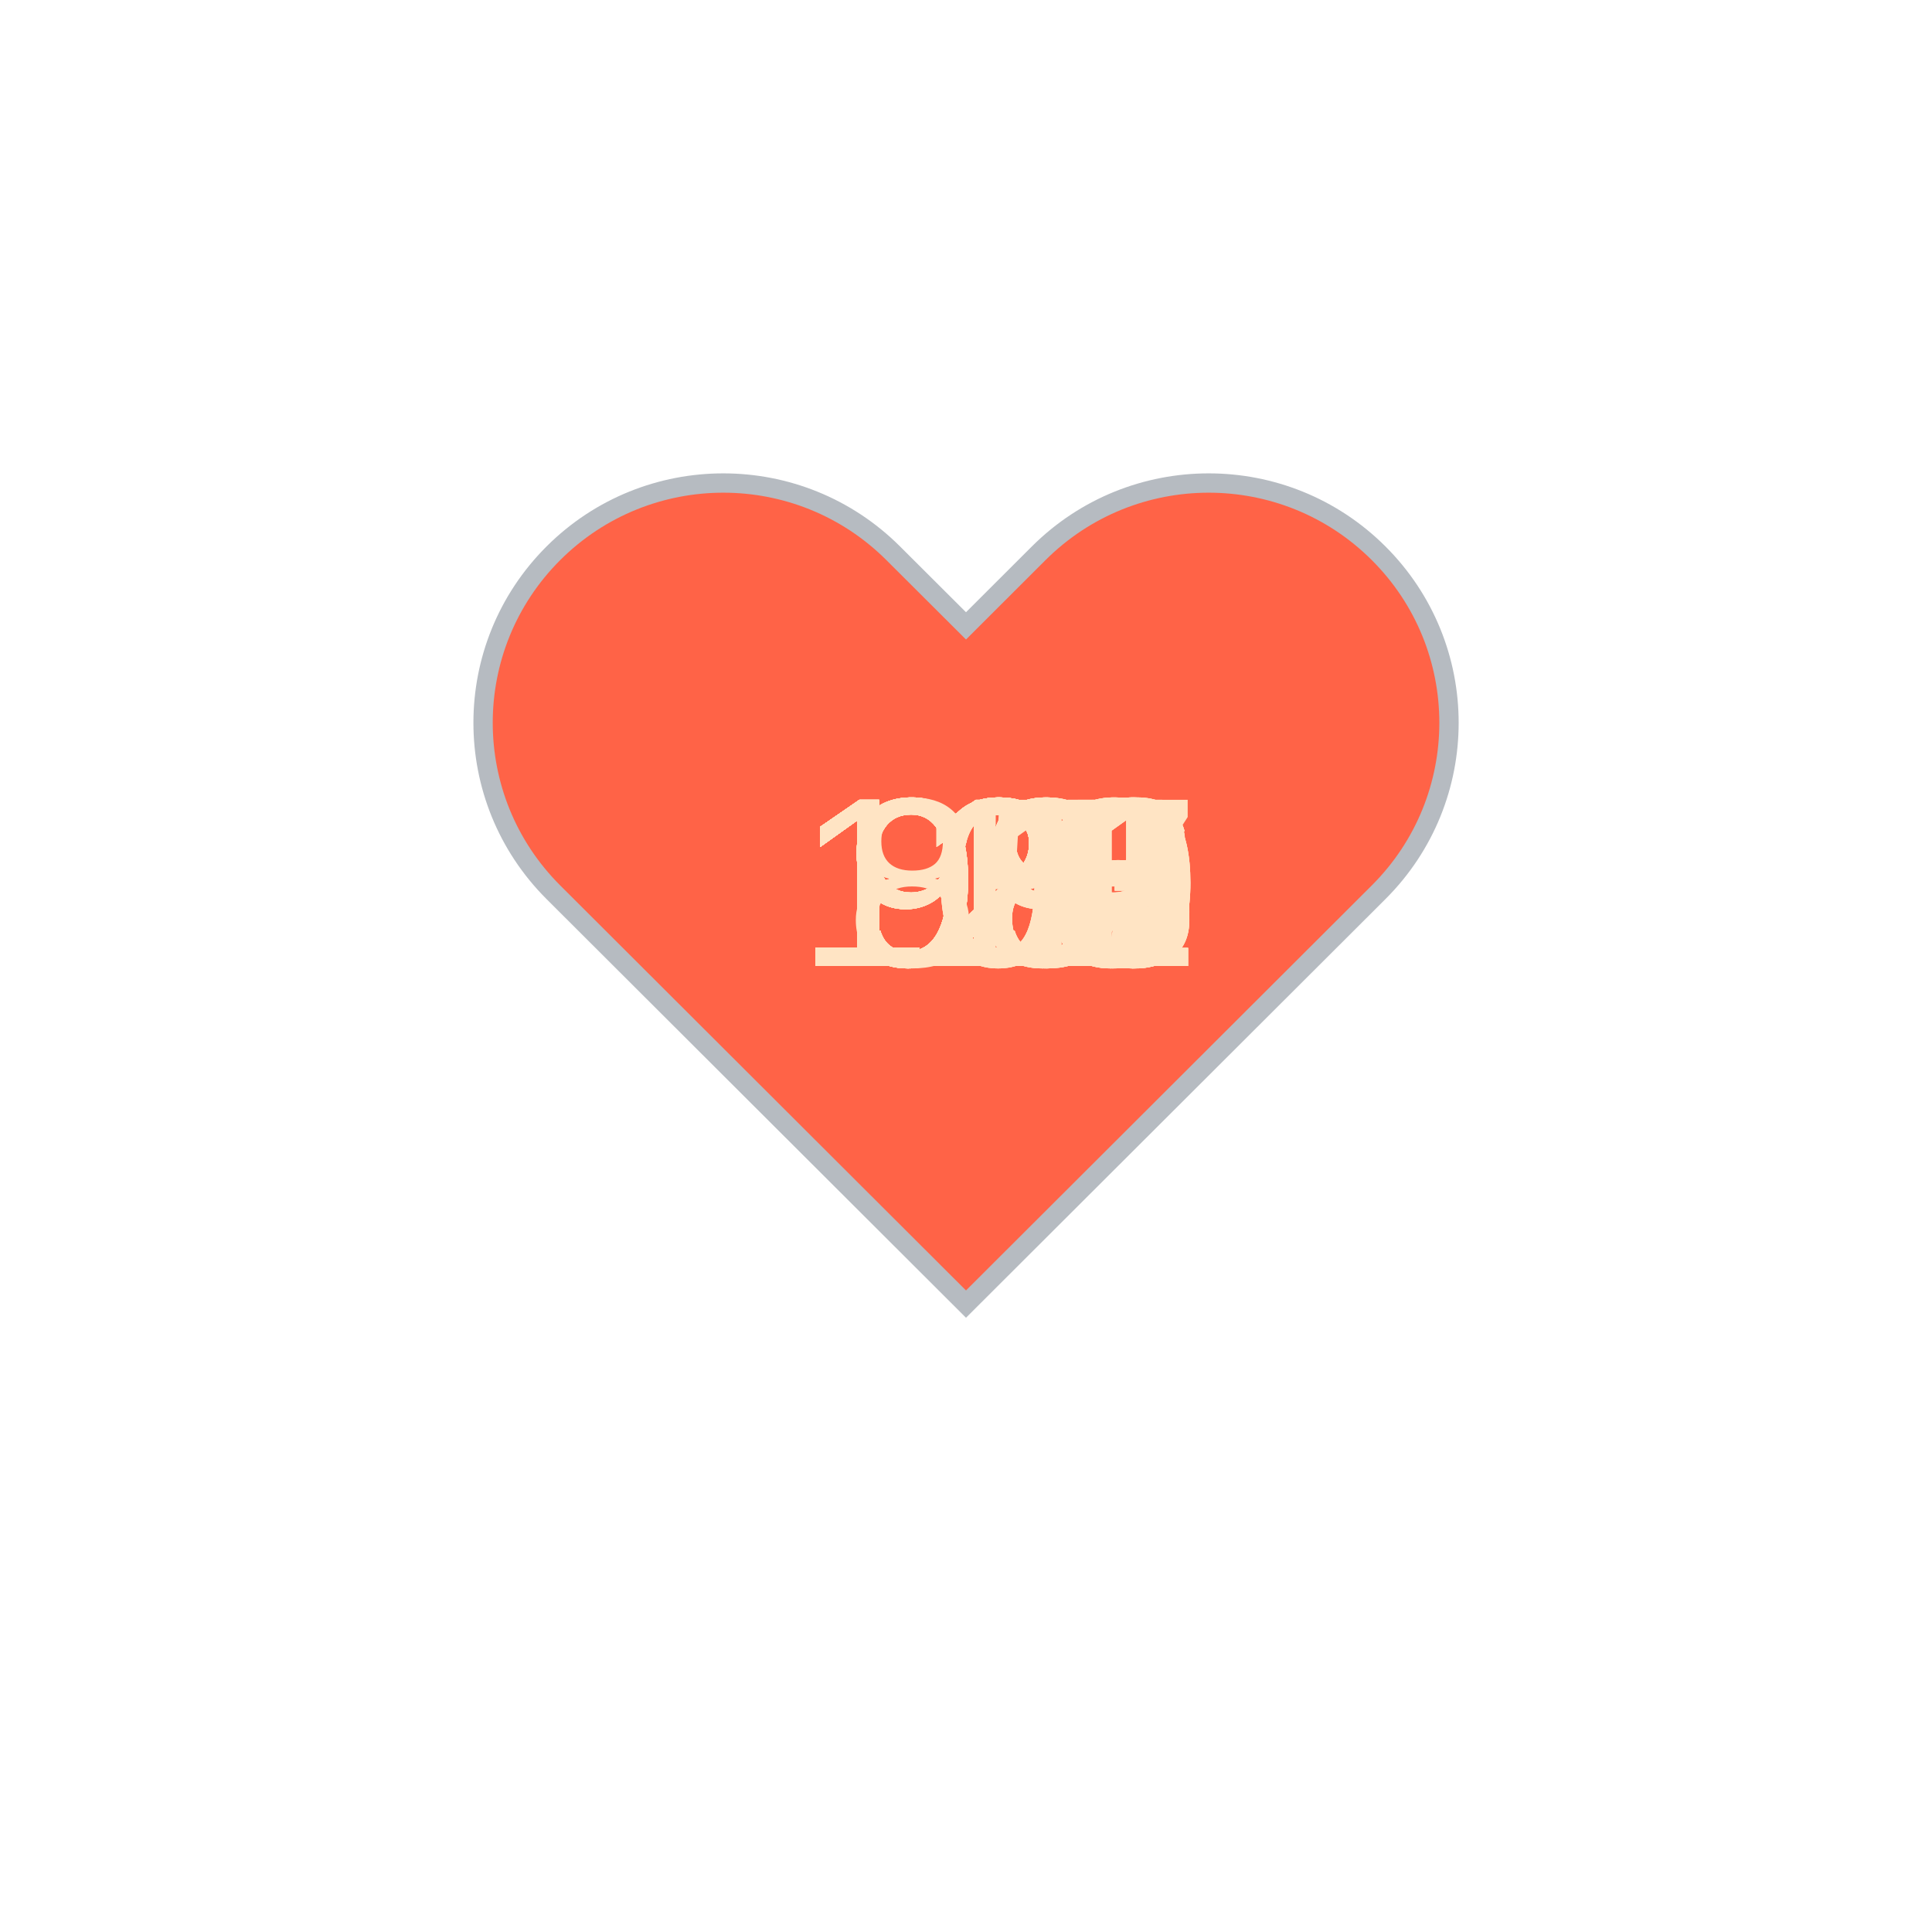
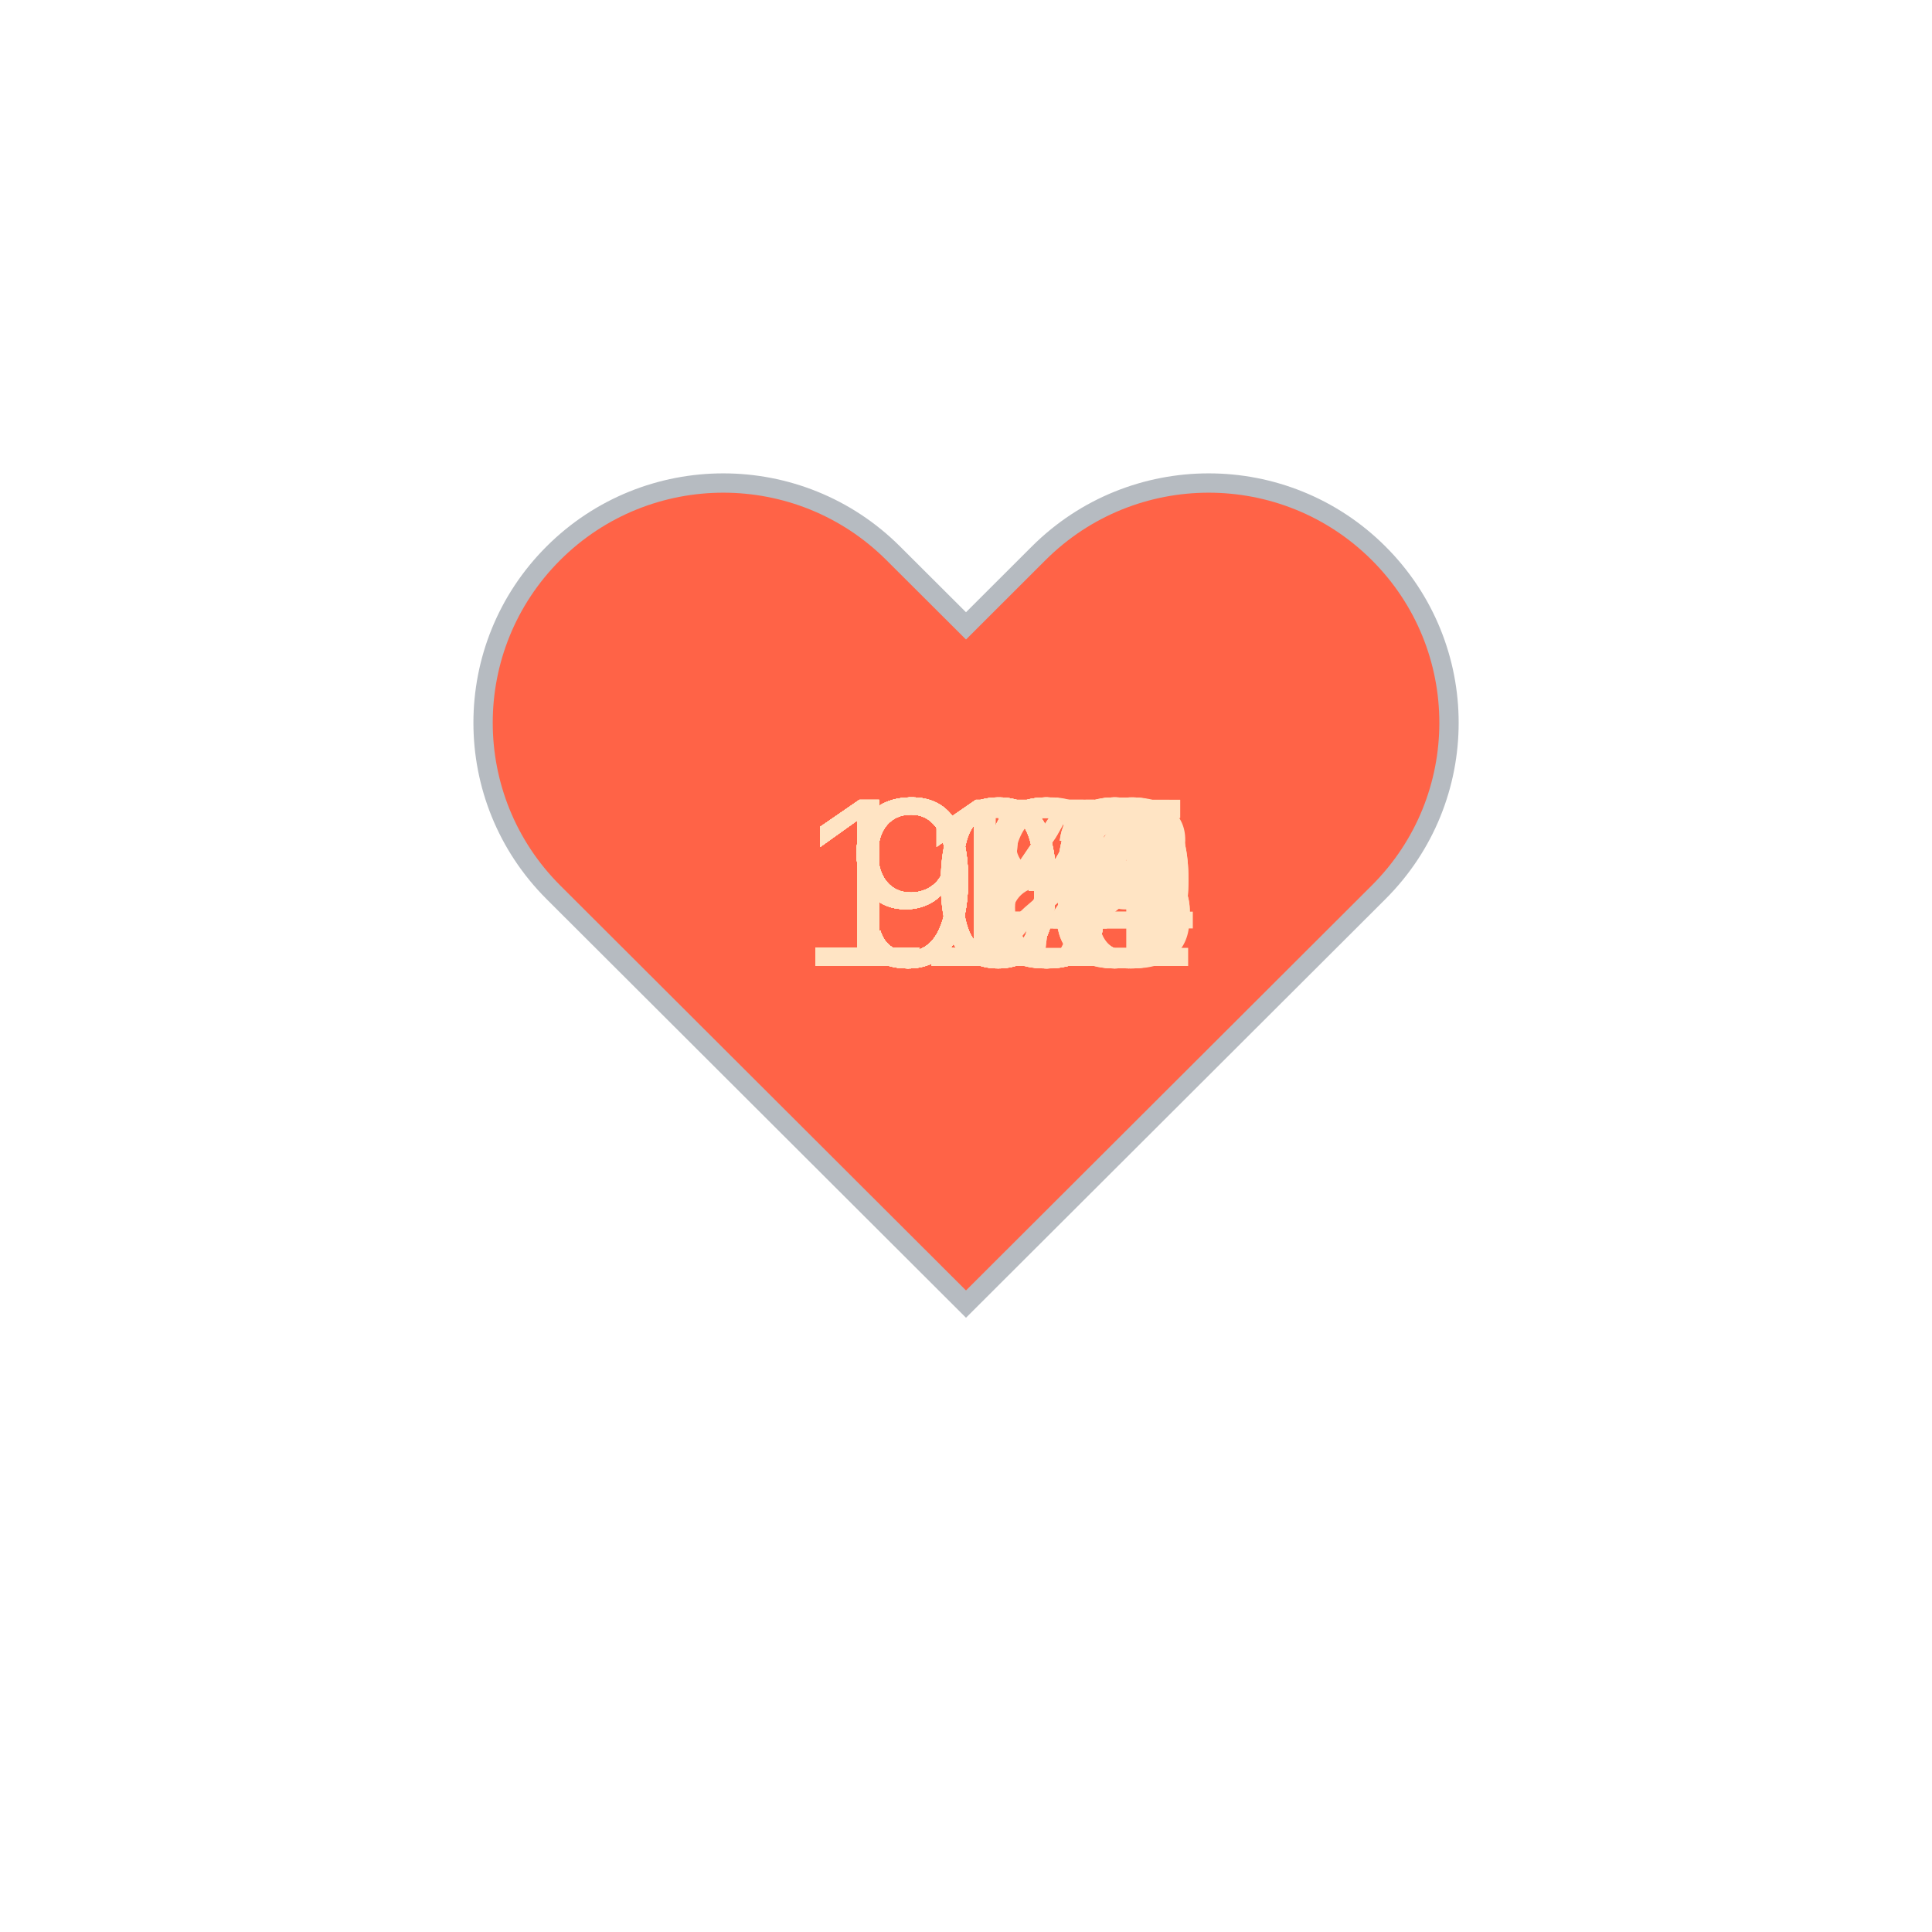
<svg xmlns="http://www.w3.org/2000/svg" baseProfile="full" height="150" version="1.1" viewBox="0,0,200,200" width="150">
  <defs />
  <g transform="translate(100 100)">
    <path d="M92.71,7.27L92.71,7.27c-9.71-9.69-25.46-9.69-35.18,0L50,14.79l-7.54-7.52C32.75-2.42,17-2.42,7.29,7.27v0 c-9.71,9.69-9.71,25.41,0,35.1L50,85l42.71-42.63C102.43,32.68,102.43,16.96,92.71,7.27z" fill="tomato" stroke="#B6BBC1" stroke-width="2" transform="translate(-50 -50)" />
    <animateTransform additive="sum" attributeName="transform" dur="1.2s" repeatCount="indefinite" type="scale" values="1; 1.5; 1.25; 1.5; 1.5; 1;" />
-     <text fill="bisque" style="font-size:25px; font-family:Arial" transform="translate(-12.5 0)">89<animate attributeName="visibility" dur="36.0s" keyTimes="0;0.03;0.07;0.1;0.13;0.17;0.2;0.23;0.27;0.3;0.33;0.37;0.4;0.43;0.47;0.5;0.53;0.57;0.6;0.63;0.67;0.7;0.73;0.77;0.8;0.83;0.87;0.9;0.93;0.97;1.0" repeatCount="indefinite" values="visible;hidden;hidden;hidden;hidden;hidden;hidden;hidden;hidden;hidden;hidden;hidden;hidden;hidden;hidden;hidden;hidden;hidden;hidden;hidden;hidden;hidden;hidden;hidden;hidden;hidden;hidden;hidden;hidden;hidden;hidden" />
+     <text fill="bisque" style="font-size:25px; font-family:Arial" transform="translate(-17.5 0)">101<animate attributeName="visibility" dur="36.0s" keyTimes="0;0.03;0.07;0.1;0.13;0.17;0.2;0.23;0.27;0.3;0.33;0.37;0.4;0.43;0.47;0.5;0.53;0.57;0.6;0.63;0.67;0.7;0.73;0.77;0.8;0.83;0.87;0.9;0.93;0.97;1.0" repeatCount="indefinite" values="visible;hidden;hidden;hidden;hidden;hidden;hidden;hidden;hidden;hidden;hidden;hidden;hidden;hidden;hidden;hidden;hidden;hidden;hidden;hidden;hidden;hidden;hidden;hidden;hidden;hidden;hidden;hidden;hidden;hidden;hidden" />
    </text>
-     <text fill="bisque" style="font-size:25px; font-family:Arial" transform="translate(-12.5 0)">91<animate attributeName="visibility" dur="36.0s" keyTimes="0;0.03;0.07;0.1;0.13;0.17;0.2;0.23;0.27;0.3;0.33;0.37;0.4;0.43;0.47;0.5;0.53;0.57;0.6;0.63;0.67;0.7;0.73;0.77;0.8;0.83;0.87;0.9;0.93;0.97;1.0" repeatCount="indefinite" values="hidden;visible;hidden;hidden;hidden;hidden;hidden;hidden;hidden;hidden;hidden;hidden;hidden;hidden;hidden;hidden;hidden;hidden;hidden;hidden;hidden;hidden;hidden;hidden;hidden;hidden;hidden;hidden;hidden;hidden;hidden" />
+     <text fill="bisque" style="font-size:25px; font-family:Arial" transform="translate(-12.5 0)">95<animate attributeName="visibility" dur="36.0s" keyTimes="0;0.03;0.07;0.1;0.13;0.17;0.2;0.23;0.27;0.3;0.33;0.37;0.4;0.43;0.47;0.5;0.53;0.57;0.6;0.63;0.67;0.7;0.73;0.77;0.8;0.83;0.87;0.9;0.93;0.97;1.0" repeatCount="indefinite" values="hidden;visible;hidden;hidden;hidden;hidden;hidden;hidden;hidden;hidden;hidden;hidden;hidden;hidden;hidden;hidden;hidden;hidden;hidden;hidden;hidden;hidden;hidden;hidden;hidden;hidden;hidden;hidden;hidden;hidden;hidden" />
    </text>
-     <text fill="bisque" style="font-size:25px; font-family:Arial" transform="translate(-12.5 0)">95<animate attributeName="visibility" dur="36.0s" keyTimes="0;0.03;0.07;0.1;0.13;0.17;0.2;0.23;0.27;0.3;0.33;0.37;0.4;0.43;0.47;0.5;0.53;0.57;0.6;0.63;0.67;0.7;0.73;0.77;0.8;0.83;0.87;0.9;0.93;0.97;1.0" repeatCount="indefinite" values="hidden;hidden;visible;hidden;hidden;hidden;hidden;hidden;hidden;hidden;hidden;hidden;hidden;hidden;hidden;hidden;hidden;hidden;hidden;hidden;hidden;hidden;hidden;hidden;hidden;hidden;hidden;hidden;hidden;hidden;hidden" />
+     <text fill="bisque" style="font-size:25px; font-family:Arial" transform="translate(-12.5 0)">93<animate attributeName="visibility" dur="36.0s" keyTimes="0;0.03;0.07;0.1;0.13;0.17;0.2;0.23;0.27;0.3;0.33;0.37;0.4;0.43;0.47;0.5;0.53;0.57;0.6;0.63;0.67;0.7;0.73;0.77;0.8;0.83;0.87;0.9;0.93;0.97;1.0" repeatCount="indefinite" values="hidden;hidden;visible;hidden;hidden;hidden;hidden;hidden;hidden;hidden;hidden;hidden;hidden;hidden;hidden;hidden;hidden;hidden;hidden;hidden;hidden;hidden;hidden;hidden;hidden;hidden;hidden;hidden;hidden;hidden;hidden" />
    </text>
-     <text fill="bisque" style="font-size:25px; font-family:Arial" transform="translate(-12.5 0)">99<animate attributeName="visibility" dur="36.0s" keyTimes="0;0.03;0.07;0.1;0.13;0.17;0.2;0.23;0.27;0.3;0.33;0.37;0.4;0.43;0.47;0.5;0.53;0.57;0.6;0.63;0.67;0.7;0.73;0.77;0.8;0.83;0.87;0.9;0.93;0.97;1.0" repeatCount="indefinite" values="hidden;hidden;hidden;visible;hidden;hidden;hidden;hidden;hidden;hidden;hidden;hidden;hidden;hidden;hidden;hidden;hidden;hidden;hidden;hidden;hidden;hidden;hidden;hidden;hidden;hidden;hidden;hidden;hidden;hidden;hidden" />
+     <text fill="bisque" style="font-size:25px; font-family:Arial" transform="translate(-12.5 0)">93<animate attributeName="visibility" dur="36.0s" keyTimes="0;0.03;0.07;0.1;0.13;0.17;0.2;0.23;0.27;0.3;0.33;0.37;0.4;0.43;0.47;0.5;0.53;0.57;0.6;0.63;0.67;0.7;0.73;0.77;0.8;0.83;0.87;0.9;0.93;0.97;1.0" repeatCount="indefinite" values="hidden;hidden;hidden;visible;hidden;hidden;hidden;hidden;hidden;hidden;hidden;hidden;hidden;hidden;hidden;hidden;hidden;hidden;hidden;hidden;hidden;hidden;hidden;hidden;hidden;hidden;hidden;hidden;hidden;hidden;hidden" />
    </text>
-     <text fill="bisque" style="font-size:25px; font-family:Arial" transform="translate(-17.5 0)">101<animate attributeName="visibility" dur="36.0s" keyTimes="0;0.03;0.07;0.1;0.13;0.17;0.2;0.23;0.27;0.3;0.33;0.37;0.4;0.43;0.47;0.5;0.53;0.57;0.6;0.63;0.67;0.7;0.73;0.77;0.8;0.83;0.87;0.9;0.93;0.97;1.0" repeatCount="indefinite" values="hidden;hidden;hidden;hidden;visible;hidden;hidden;hidden;hidden;hidden;hidden;hidden;hidden;hidden;hidden;hidden;hidden;hidden;hidden;hidden;hidden;hidden;hidden;hidden;hidden;hidden;hidden;hidden;hidden;hidden;hidden" />
+     <text fill="bisque" style="font-size:25px; font-family:Arial" transform="translate(-12.5 0)">93<animate attributeName="visibility" dur="36.0s" keyTimes="0;0.03;0.07;0.1;0.13;0.17;0.2;0.23;0.27;0.3;0.33;0.37;0.4;0.43;0.47;0.5;0.53;0.57;0.6;0.63;0.67;0.7;0.73;0.77;0.8;0.83;0.87;0.9;0.93;0.97;1.0" repeatCount="indefinite" values="hidden;hidden;hidden;hidden;visible;hidden;hidden;hidden;hidden;hidden;hidden;hidden;hidden;hidden;hidden;hidden;hidden;hidden;hidden;hidden;hidden;hidden;hidden;hidden;hidden;hidden;hidden;hidden;hidden;hidden;hidden" />
    </text>
-     <text fill="bisque" style="font-size:25px; font-family:Arial" transform="translate(-12.5 0)">98<animate attributeName="visibility" dur="36.0s" keyTimes="0;0.03;0.07;0.1;0.13;0.17;0.2;0.23;0.27;0.3;0.33;0.37;0.4;0.43;0.47;0.5;0.53;0.57;0.6;0.63;0.67;0.7;0.73;0.77;0.8;0.83;0.87;0.9;0.93;0.97;1.0" repeatCount="indefinite" values="hidden;hidden;hidden;hidden;hidden;visible;hidden;hidden;hidden;hidden;hidden;hidden;hidden;hidden;hidden;hidden;hidden;hidden;hidden;hidden;hidden;hidden;hidden;hidden;hidden;hidden;hidden;hidden;hidden;hidden;hidden" />
+     <text fill="bisque" style="font-size:25px; font-family:Arial" transform="translate(-12.5 0)">93<animate attributeName="visibility" dur="36.0s" keyTimes="0;0.03;0.07;0.1;0.13;0.17;0.2;0.23;0.27;0.3;0.33;0.37;0.4;0.43;0.47;0.5;0.53;0.57;0.6;0.63;0.67;0.7;0.73;0.77;0.8;0.83;0.87;0.9;0.93;0.97;1.0" repeatCount="indefinite" values="hidden;hidden;hidden;hidden;hidden;visible;hidden;hidden;hidden;hidden;hidden;hidden;hidden;hidden;hidden;hidden;hidden;hidden;hidden;hidden;hidden;hidden;hidden;hidden;hidden;hidden;hidden;hidden;hidden;hidden;hidden" />
    </text>
-     <text fill="bisque" style="font-size:25px; font-family:Arial" transform="translate(-12.5 0)">99<animate attributeName="visibility" dur="36.0s" keyTimes="0;0.03;0.07;0.1;0.13;0.17;0.2;0.23;0.27;0.3;0.33;0.37;0.4;0.43;0.47;0.5;0.53;0.57;0.6;0.63;0.67;0.7;0.73;0.77;0.8;0.83;0.87;0.9;0.93;0.97;1.0" repeatCount="indefinite" values="hidden;hidden;hidden;hidden;hidden;hidden;visible;hidden;hidden;hidden;hidden;hidden;hidden;hidden;hidden;hidden;hidden;hidden;hidden;hidden;hidden;hidden;hidden;hidden;hidden;hidden;hidden;hidden;hidden;hidden;hidden" />
+     <text fill="bisque" style="font-size:25px; font-family:Arial" transform="translate(-12.5 0)">94<animate attributeName="visibility" dur="36.0s" keyTimes="0;0.03;0.07;0.1;0.13;0.17;0.2;0.23;0.27;0.3;0.33;0.37;0.4;0.43;0.47;0.5;0.53;0.57;0.6;0.63;0.67;0.7;0.73;0.77;0.8;0.83;0.87;0.9;0.93;0.97;1.0" repeatCount="indefinite" values="hidden;hidden;hidden;hidden;hidden;hidden;visible;hidden;hidden;hidden;hidden;hidden;hidden;hidden;hidden;hidden;hidden;hidden;hidden;hidden;hidden;hidden;hidden;hidden;hidden;hidden;hidden;hidden;hidden;hidden;hidden" />
    </text>
-     <text fill="bisque" style="font-size:25px; font-family:Arial" transform="translate(-17.5 0)">119<animate attributeName="visibility" dur="36.0s" keyTimes="0;0.03;0.07;0.1;0.13;0.17;0.2;0.23;0.27;0.3;0.33;0.37;0.4;0.43;0.47;0.5;0.53;0.57;0.6;0.63;0.67;0.7;0.73;0.77;0.8;0.83;0.87;0.9;0.93;0.97;1.0" repeatCount="indefinite" values="hidden;hidden;hidden;hidden;hidden;hidden;hidden;visible;hidden;hidden;hidden;hidden;hidden;hidden;hidden;hidden;hidden;hidden;hidden;hidden;hidden;hidden;hidden;hidden;hidden;hidden;hidden;hidden;hidden;hidden;hidden" />
+     <text fill="bisque" style="font-size:25px; font-family:Arial" transform="translate(-12.5 0)">96<animate attributeName="visibility" dur="36.0s" keyTimes="0;0.03;0.07;0.1;0.13;0.17;0.2;0.23;0.27;0.3;0.33;0.37;0.4;0.43;0.47;0.5;0.53;0.57;0.6;0.63;0.67;0.7;0.73;0.77;0.8;0.83;0.87;0.9;0.93;0.97;1.0" repeatCount="indefinite" values="hidden;hidden;hidden;hidden;hidden;hidden;hidden;visible;hidden;hidden;hidden;hidden;hidden;hidden;hidden;hidden;hidden;hidden;hidden;hidden;hidden;hidden;hidden;hidden;hidden;hidden;hidden;hidden;hidden;hidden;hidden" />
    </text>
-     <text fill="bisque" style="font-size:25px; font-family:Arial" transform="translate(-17.5 0)">122<animate attributeName="visibility" dur="36.0s" keyTimes="0;0.03;0.07;0.1;0.13;0.17;0.2;0.23;0.27;0.3;0.33;0.37;0.4;0.43;0.47;0.5;0.53;0.57;0.6;0.63;0.67;0.7;0.73;0.77;0.8;0.83;0.87;0.9;0.93;0.97;1.0" repeatCount="indefinite" values="hidden;hidden;hidden;hidden;hidden;hidden;hidden;hidden;visible;hidden;hidden;hidden;hidden;hidden;hidden;hidden;hidden;hidden;hidden;hidden;hidden;hidden;hidden;hidden;hidden;hidden;hidden;hidden;hidden;hidden;hidden" />
+     <text fill="bisque" style="font-size:25px; font-family:Arial" transform="translate(-12.5 0)">97<animate attributeName="visibility" dur="36.0s" keyTimes="0;0.03;0.07;0.1;0.13;0.17;0.2;0.23;0.27;0.3;0.33;0.37;0.4;0.43;0.47;0.5;0.53;0.57;0.6;0.63;0.67;0.7;0.73;0.77;0.8;0.83;0.87;0.9;0.93;0.97;1.0" repeatCount="indefinite" values="hidden;hidden;hidden;hidden;hidden;hidden;hidden;hidden;visible;hidden;hidden;hidden;hidden;hidden;hidden;hidden;hidden;hidden;hidden;hidden;hidden;hidden;hidden;hidden;hidden;hidden;hidden;hidden;hidden;hidden;hidden" />
    </text>
-     <text fill="bisque" style="font-size:25px; font-family:Arial" transform="translate(-17.5 0)">121<animate attributeName="visibility" dur="36.0s" keyTimes="0;0.03;0.07;0.1;0.13;0.17;0.2;0.23;0.27;0.3;0.33;0.37;0.4;0.43;0.47;0.5;0.53;0.57;0.6;0.63;0.67;0.7;0.73;0.77;0.8;0.83;0.87;0.9;0.93;0.97;1.0" repeatCount="indefinite" values="hidden;hidden;hidden;hidden;hidden;hidden;hidden;hidden;hidden;visible;hidden;hidden;hidden;hidden;hidden;hidden;hidden;hidden;hidden;hidden;hidden;hidden;hidden;hidden;hidden;hidden;hidden;hidden;hidden;hidden;hidden" />
+     <text fill="bisque" style="font-size:25px; font-family:Arial" transform="translate(-12.5 0)">92<animate attributeName="visibility" dur="36.0s" keyTimes="0;0.03;0.07;0.1;0.13;0.17;0.2;0.23;0.27;0.3;0.33;0.37;0.4;0.43;0.47;0.5;0.53;0.57;0.6;0.63;0.67;0.7;0.73;0.77;0.8;0.83;0.87;0.9;0.93;0.97;1.0" repeatCount="indefinite" values="hidden;hidden;hidden;hidden;hidden;hidden;hidden;hidden;hidden;visible;hidden;hidden;hidden;hidden;hidden;hidden;hidden;hidden;hidden;hidden;hidden;hidden;hidden;hidden;hidden;hidden;hidden;hidden;hidden;hidden;hidden" />
    </text>
-     <text fill="bisque" style="font-size:25px; font-family:Arial" transform="translate(-17.5 0)">120<animate attributeName="visibility" dur="36.0s" keyTimes="0;0.03;0.07;0.1;0.13;0.17;0.2;0.23;0.27;0.3;0.33;0.37;0.4;0.43;0.47;0.5;0.53;0.57;0.6;0.63;0.67;0.7;0.73;0.77;0.8;0.83;0.87;0.9;0.93;0.97;1.0" repeatCount="indefinite" values="hidden;hidden;hidden;hidden;hidden;hidden;hidden;hidden;hidden;hidden;visible;hidden;hidden;hidden;hidden;hidden;hidden;hidden;hidden;hidden;hidden;hidden;hidden;hidden;hidden;hidden;hidden;hidden;hidden;hidden;hidden" />
+     <text fill="bisque" style="font-size:25px; font-family:Arial" transform="translate(-12.5 0)">93<animate attributeName="visibility" dur="36.0s" keyTimes="0;0.03;0.07;0.1;0.13;0.17;0.2;0.23;0.27;0.3;0.33;0.37;0.4;0.43;0.47;0.5;0.53;0.57;0.6;0.63;0.67;0.7;0.73;0.77;0.8;0.83;0.87;0.9;0.93;0.97;1.0" repeatCount="indefinite" values="hidden;hidden;hidden;hidden;hidden;hidden;hidden;hidden;hidden;hidden;visible;hidden;hidden;hidden;hidden;hidden;hidden;hidden;hidden;hidden;hidden;hidden;hidden;hidden;hidden;hidden;hidden;hidden;hidden;hidden;hidden" />
    </text>
-     <text fill="bisque" style="font-size:25px; font-family:Arial" transform="translate(-17.5 0)">120<animate attributeName="visibility" dur="36.0s" keyTimes="0;0.03;0.07;0.1;0.13;0.17;0.2;0.23;0.27;0.3;0.33;0.37;0.4;0.43;0.47;0.5;0.53;0.57;0.6;0.63;0.67;0.7;0.73;0.77;0.8;0.83;0.87;0.9;0.93;0.97;1.0" repeatCount="indefinite" values="hidden;hidden;hidden;hidden;hidden;hidden;hidden;hidden;hidden;hidden;hidden;visible;hidden;hidden;hidden;hidden;hidden;hidden;hidden;hidden;hidden;hidden;hidden;hidden;hidden;hidden;hidden;hidden;hidden;hidden;hidden" />
+     <text fill="bisque" style="font-size:25px; font-family:Arial" transform="translate(-12.5 0)">94<animate attributeName="visibility" dur="36.0s" keyTimes="0;0.03;0.07;0.1;0.13;0.17;0.2;0.23;0.27;0.3;0.33;0.37;0.4;0.43;0.47;0.5;0.53;0.57;0.6;0.63;0.67;0.7;0.73;0.77;0.8;0.83;0.87;0.9;0.93;0.97;1.0" repeatCount="indefinite" values="hidden;hidden;hidden;hidden;hidden;hidden;hidden;hidden;hidden;hidden;hidden;visible;hidden;hidden;hidden;hidden;hidden;hidden;hidden;hidden;hidden;hidden;hidden;hidden;hidden;hidden;hidden;hidden;hidden;hidden;hidden" />
    </text>
-     <text fill="bisque" style="font-size:25px; font-family:Arial" transform="translate(-17.5 0)">119<animate attributeName="visibility" dur="36.0s" keyTimes="0;0.03;0.07;0.1;0.13;0.17;0.2;0.23;0.27;0.3;0.33;0.37;0.4;0.43;0.47;0.5;0.53;0.57;0.6;0.63;0.67;0.7;0.73;0.77;0.8;0.83;0.87;0.9;0.93;0.97;1.0" repeatCount="indefinite" values="hidden;hidden;hidden;hidden;hidden;hidden;hidden;hidden;hidden;hidden;hidden;hidden;visible;hidden;hidden;hidden;hidden;hidden;hidden;hidden;hidden;hidden;hidden;hidden;hidden;hidden;hidden;hidden;hidden;hidden;hidden" />
+     <text fill="bisque" style="font-size:25px; font-family:Arial" transform="translate(-12.5 0)">93<animate attributeName="visibility" dur="36.0s" keyTimes="0;0.03;0.07;0.1;0.13;0.17;0.2;0.23;0.27;0.3;0.33;0.37;0.4;0.43;0.47;0.5;0.53;0.57;0.6;0.63;0.67;0.7;0.73;0.77;0.8;0.83;0.87;0.9;0.93;0.97;1.0" repeatCount="indefinite" values="hidden;hidden;hidden;hidden;hidden;hidden;hidden;hidden;hidden;hidden;hidden;hidden;visible;hidden;hidden;hidden;hidden;hidden;hidden;hidden;hidden;hidden;hidden;hidden;hidden;hidden;hidden;hidden;hidden;hidden;hidden" />
    </text>
-     <text fill="bisque" style="font-size:25px; font-family:Arial" transform="translate(-17.5 0)">120<animate attributeName="visibility" dur="36.0s" keyTimes="0;0.03;0.07;0.1;0.13;0.17;0.2;0.23;0.27;0.3;0.33;0.37;0.4;0.43;0.47;0.5;0.53;0.57;0.6;0.63;0.67;0.7;0.73;0.77;0.8;0.83;0.87;0.9;0.93;0.97;1.0" repeatCount="indefinite" values="hidden;hidden;hidden;hidden;hidden;hidden;hidden;hidden;hidden;hidden;hidden;hidden;hidden;visible;hidden;hidden;hidden;hidden;hidden;hidden;hidden;hidden;hidden;hidden;hidden;hidden;hidden;hidden;hidden;hidden;hidden" />
+     <text fill="bisque" style="font-size:25px; font-family:Arial" transform="translate(-12.5 0)">97<animate attributeName="visibility" dur="36.0s" keyTimes="0;0.03;0.07;0.1;0.13;0.17;0.2;0.23;0.27;0.3;0.33;0.37;0.4;0.43;0.47;0.5;0.53;0.57;0.6;0.63;0.67;0.7;0.73;0.77;0.8;0.83;0.87;0.9;0.93;0.97;1.0" repeatCount="indefinite" values="hidden;hidden;hidden;hidden;hidden;hidden;hidden;hidden;hidden;hidden;hidden;hidden;hidden;visible;hidden;hidden;hidden;hidden;hidden;hidden;hidden;hidden;hidden;hidden;hidden;hidden;hidden;hidden;hidden;hidden;hidden" />
    </text>
-     <text fill="bisque" style="font-size:25px; font-family:Arial" transform="translate(-17.5 0)">123<animate attributeName="visibility" dur="36.0s" keyTimes="0;0.03;0.07;0.1;0.13;0.17;0.2;0.23;0.27;0.3;0.33;0.37;0.4;0.43;0.47;0.5;0.53;0.57;0.6;0.63;0.67;0.7;0.73;0.77;0.8;0.83;0.87;0.9;0.93;0.97;1.0" repeatCount="indefinite" values="hidden;hidden;hidden;hidden;hidden;hidden;hidden;hidden;hidden;hidden;hidden;hidden;hidden;hidden;visible;hidden;hidden;hidden;hidden;hidden;hidden;hidden;hidden;hidden;hidden;hidden;hidden;hidden;hidden;hidden;hidden" />
+     <text fill="bisque" style="font-size:25px; font-family:Arial" transform="translate(-12.5 0)">95<animate attributeName="visibility" dur="36.0s" keyTimes="0;0.03;0.07;0.1;0.13;0.17;0.2;0.23;0.27;0.3;0.33;0.37;0.4;0.43;0.47;0.5;0.53;0.57;0.6;0.63;0.67;0.7;0.73;0.77;0.8;0.83;0.87;0.9;0.93;0.97;1.0" repeatCount="indefinite" values="hidden;hidden;hidden;hidden;hidden;hidden;hidden;hidden;hidden;hidden;hidden;hidden;hidden;hidden;visible;hidden;hidden;hidden;hidden;hidden;hidden;hidden;hidden;hidden;hidden;hidden;hidden;hidden;hidden;hidden;hidden" />
    </text>
-     <text fill="bisque" style="font-size:25px; font-family:Arial" transform="translate(-17.5 0)">118<animate attributeName="visibility" dur="36.0s" keyTimes="0;0.03;0.07;0.1;0.13;0.17;0.2;0.23;0.27;0.3;0.33;0.37;0.4;0.43;0.47;0.5;0.53;0.57;0.6;0.63;0.67;0.7;0.73;0.77;0.8;0.83;0.87;0.9;0.93;0.97;1.0" repeatCount="indefinite" values="hidden;hidden;hidden;hidden;hidden;hidden;hidden;hidden;hidden;hidden;hidden;hidden;hidden;hidden;hidden;visible;hidden;hidden;hidden;hidden;hidden;hidden;hidden;hidden;hidden;hidden;hidden;hidden;hidden;hidden;hidden" />
+     <text fill="bisque" style="font-size:25px; font-family:Arial" transform="translate(-12.5 0)">95<animate attributeName="visibility" dur="36.0s" keyTimes="0;0.03;0.07;0.1;0.13;0.17;0.2;0.23;0.27;0.3;0.33;0.37;0.4;0.43;0.47;0.5;0.53;0.57;0.6;0.63;0.67;0.7;0.73;0.77;0.8;0.83;0.87;0.9;0.93;0.97;1.0" repeatCount="indefinite" values="hidden;hidden;hidden;hidden;hidden;hidden;hidden;hidden;hidden;hidden;hidden;hidden;hidden;hidden;hidden;visible;hidden;hidden;hidden;hidden;hidden;hidden;hidden;hidden;hidden;hidden;hidden;hidden;hidden;hidden;hidden" />
    </text>
-     <text fill="bisque" style="font-size:25px; font-family:Arial" transform="translate(-17.5 0)">115<animate attributeName="visibility" dur="36.0s" keyTimes="0;0.03;0.07;0.1;0.13;0.17;0.2;0.23;0.27;0.3;0.33;0.37;0.4;0.43;0.47;0.5;0.53;0.57;0.6;0.63;0.67;0.7;0.73;0.77;0.8;0.83;0.87;0.9;0.93;0.97;1.0" repeatCount="indefinite" values="hidden;hidden;hidden;hidden;hidden;hidden;hidden;hidden;hidden;hidden;hidden;hidden;hidden;hidden;hidden;hidden;visible;hidden;hidden;hidden;hidden;hidden;hidden;hidden;hidden;hidden;hidden;hidden;hidden;hidden;hidden" />
+     <text fill="bisque" style="font-size:25px; font-family:Arial" transform="translate(-12.5 0)">98<animate attributeName="visibility" dur="36.0s" keyTimes="0;0.03;0.07;0.1;0.13;0.17;0.2;0.23;0.27;0.3;0.33;0.37;0.4;0.43;0.47;0.5;0.53;0.57;0.6;0.63;0.67;0.7;0.73;0.77;0.8;0.83;0.87;0.9;0.93;0.97;1.0" repeatCount="indefinite" values="hidden;hidden;hidden;hidden;hidden;hidden;hidden;hidden;hidden;hidden;hidden;hidden;hidden;hidden;hidden;hidden;visible;hidden;hidden;hidden;hidden;hidden;hidden;hidden;hidden;hidden;hidden;hidden;hidden;hidden;hidden" />
    </text>
-     <text fill="bisque" style="font-size:25px; font-family:Arial" transform="translate(-17.5 0)">115<animate attributeName="visibility" dur="36.0s" keyTimes="0;0.03;0.07;0.1;0.13;0.17;0.2;0.23;0.27;0.3;0.33;0.37;0.4;0.43;0.47;0.5;0.53;0.57;0.6;0.63;0.67;0.7;0.73;0.77;0.8;0.83;0.87;0.9;0.93;0.97;1.0" repeatCount="indefinite" values="hidden;hidden;hidden;hidden;hidden;hidden;hidden;hidden;hidden;hidden;hidden;hidden;hidden;hidden;hidden;hidden;hidden;visible;hidden;hidden;hidden;hidden;hidden;hidden;hidden;hidden;hidden;hidden;hidden;hidden;hidden" />
+     <text fill="bisque" style="font-size:25px; font-family:Arial" transform="translate(-17.5 0)">110<animate attributeName="visibility" dur="36.0s" keyTimes="0;0.03;0.07;0.1;0.13;0.17;0.2;0.23;0.27;0.3;0.33;0.37;0.4;0.43;0.47;0.5;0.53;0.57;0.6;0.63;0.67;0.7;0.73;0.77;0.8;0.83;0.87;0.9;0.93;0.97;1.0" repeatCount="indefinite" values="hidden;hidden;hidden;hidden;hidden;hidden;hidden;hidden;hidden;hidden;hidden;hidden;hidden;hidden;hidden;hidden;hidden;visible;hidden;hidden;hidden;hidden;hidden;hidden;hidden;hidden;hidden;hidden;hidden;hidden;hidden" />
    </text>
-     <text fill="bisque" style="font-size:25px; font-family:Arial" transform="translate(-12.5 0)">98<animate attributeName="visibility" dur="36.0s" keyTimes="0;0.03;0.07;0.1;0.13;0.17;0.2;0.23;0.27;0.3;0.33;0.37;0.4;0.43;0.47;0.5;0.53;0.57;0.6;0.63;0.67;0.7;0.73;0.77;0.8;0.83;0.87;0.9;0.93;0.97;1.0" repeatCount="indefinite" values="hidden;hidden;hidden;hidden;hidden;hidden;hidden;hidden;hidden;hidden;hidden;hidden;hidden;hidden;hidden;hidden;hidden;hidden;visible;hidden;hidden;hidden;hidden;hidden;hidden;hidden;hidden;hidden;hidden;hidden;hidden" />
+     <text fill="bisque" style="font-size:25px; font-family:Arial" transform="translate(-17.5 0)">113<animate attributeName="visibility" dur="36.0s" keyTimes="0;0.03;0.07;0.1;0.13;0.17;0.2;0.23;0.27;0.3;0.33;0.37;0.4;0.43;0.47;0.5;0.53;0.57;0.6;0.63;0.67;0.7;0.73;0.77;0.8;0.83;0.87;0.9;0.93;0.97;1.0" repeatCount="indefinite" values="hidden;hidden;hidden;hidden;hidden;hidden;hidden;hidden;hidden;hidden;hidden;hidden;hidden;hidden;hidden;hidden;hidden;hidden;visible;hidden;hidden;hidden;hidden;hidden;hidden;hidden;hidden;hidden;hidden;hidden;hidden" />
    </text>
-     <text fill="bisque" style="font-size:25px; font-family:Arial" transform="translate(-12.5 0)">98<animate attributeName="visibility" dur="36.0s" keyTimes="0;0.03;0.07;0.1;0.13;0.17;0.2;0.23;0.27;0.3;0.33;0.37;0.4;0.43;0.47;0.5;0.53;0.57;0.6;0.63;0.67;0.7;0.73;0.77;0.8;0.83;0.87;0.9;0.93;0.97;1.0" repeatCount="indefinite" values="hidden;hidden;hidden;hidden;hidden;hidden;hidden;hidden;hidden;hidden;hidden;hidden;hidden;hidden;hidden;hidden;hidden;hidden;hidden;visible;hidden;hidden;hidden;hidden;hidden;hidden;hidden;hidden;hidden;hidden;hidden" />
+     <text fill="bisque" style="font-size:25px; font-family:Arial" transform="translate(-17.5 0)">114<animate attributeName="visibility" dur="36.0s" keyTimes="0;0.03;0.07;0.1;0.13;0.17;0.2;0.23;0.27;0.3;0.33;0.37;0.4;0.43;0.47;0.5;0.53;0.57;0.6;0.63;0.67;0.7;0.73;0.77;0.8;0.83;0.87;0.9;0.93;0.97;1.0" repeatCount="indefinite" values="hidden;hidden;hidden;hidden;hidden;hidden;hidden;hidden;hidden;hidden;hidden;hidden;hidden;hidden;hidden;hidden;hidden;hidden;hidden;visible;hidden;hidden;hidden;hidden;hidden;hidden;hidden;hidden;hidden;hidden;hidden" />
    </text>
-     <text fill="bisque" style="font-size:25px; font-family:Arial" transform="translate(-12.5 0)">98<animate attributeName="visibility" dur="36.0s" keyTimes="0;0.03;0.07;0.1;0.13;0.17;0.2;0.23;0.27;0.3;0.33;0.37;0.4;0.43;0.47;0.5;0.53;0.57;0.6;0.63;0.67;0.7;0.73;0.77;0.8;0.83;0.87;0.9;0.93;0.97;1.0" repeatCount="indefinite" values="hidden;hidden;hidden;hidden;hidden;hidden;hidden;hidden;hidden;hidden;hidden;hidden;hidden;hidden;hidden;hidden;hidden;hidden;hidden;hidden;visible;hidden;hidden;hidden;hidden;hidden;hidden;hidden;hidden;hidden;hidden" />
+     <text fill="bisque" style="font-size:25px; font-family:Arial" transform="translate(-17.5 0)">113<animate attributeName="visibility" dur="36.0s" keyTimes="0;0.03;0.07;0.1;0.13;0.17;0.2;0.23;0.27;0.3;0.33;0.37;0.4;0.43;0.47;0.5;0.53;0.57;0.6;0.63;0.67;0.7;0.73;0.77;0.8;0.83;0.87;0.9;0.93;0.97;1.0" repeatCount="indefinite" values="hidden;hidden;hidden;hidden;hidden;hidden;hidden;hidden;hidden;hidden;hidden;hidden;hidden;hidden;hidden;hidden;hidden;hidden;hidden;hidden;visible;hidden;hidden;hidden;hidden;hidden;hidden;hidden;hidden;hidden;hidden" />
    </text>
-     <text fill="bisque" style="font-size:25px; font-family:Arial" transform="translate(-17.5 0)">101<animate attributeName="visibility" dur="36.0s" keyTimes="0;0.03;0.07;0.1;0.13;0.17;0.2;0.23;0.27;0.3;0.33;0.37;0.4;0.43;0.47;0.5;0.53;0.57;0.6;0.63;0.67;0.7;0.73;0.77;0.8;0.83;0.87;0.9;0.93;0.97;1.0" repeatCount="indefinite" values="hidden;hidden;hidden;hidden;hidden;hidden;hidden;hidden;hidden;hidden;hidden;hidden;hidden;hidden;hidden;hidden;hidden;hidden;hidden;hidden;hidden;visible;hidden;hidden;hidden;hidden;hidden;hidden;hidden;hidden;hidden" />
+     <text fill="bisque" style="font-size:25px; font-family:Arial" transform="translate(-17.5 0)">110<animate attributeName="visibility" dur="36.0s" keyTimes="0;0.03;0.07;0.1;0.13;0.17;0.2;0.23;0.27;0.3;0.33;0.37;0.4;0.43;0.47;0.5;0.53;0.57;0.6;0.63;0.67;0.7;0.73;0.77;0.8;0.83;0.87;0.9;0.93;0.97;1.0" repeatCount="indefinite" values="hidden;hidden;hidden;hidden;hidden;hidden;hidden;hidden;hidden;hidden;hidden;hidden;hidden;hidden;hidden;hidden;hidden;hidden;hidden;hidden;hidden;visible;hidden;hidden;hidden;hidden;hidden;hidden;hidden;hidden;hidden" />
    </text>
-     <text fill="bisque" style="font-size:25px; font-family:Arial" transform="translate(-17.5 0)">111<animate attributeName="visibility" dur="36.0s" keyTimes="0;0.03;0.07;0.1;0.13;0.17;0.2;0.23;0.27;0.3;0.33;0.37;0.4;0.43;0.47;0.5;0.53;0.57;0.6;0.63;0.67;0.7;0.73;0.77;0.8;0.83;0.87;0.9;0.93;0.97;1.0" repeatCount="indefinite" values="hidden;hidden;hidden;hidden;hidden;hidden;hidden;hidden;hidden;hidden;hidden;hidden;hidden;hidden;hidden;hidden;hidden;hidden;hidden;hidden;hidden;hidden;visible;hidden;hidden;hidden;hidden;hidden;hidden;hidden;hidden" />
+     <text fill="bisque" style="font-size:25px; font-family:Arial" transform="translate(-17.5 0)">110<animate attributeName="visibility" dur="36.0s" keyTimes="0;0.03;0.07;0.1;0.13;0.17;0.2;0.23;0.27;0.3;0.33;0.37;0.4;0.43;0.47;0.5;0.53;0.57;0.6;0.63;0.67;0.7;0.73;0.77;0.8;0.83;0.87;0.9;0.93;0.97;1.0" repeatCount="indefinite" values="hidden;hidden;hidden;hidden;hidden;hidden;hidden;hidden;hidden;hidden;hidden;hidden;hidden;hidden;hidden;hidden;hidden;hidden;hidden;hidden;hidden;hidden;visible;hidden;hidden;hidden;hidden;hidden;hidden;hidden;hidden" />
    </text>
-     <text fill="bisque" style="font-size:25px; font-family:Arial" transform="translate(-17.5 0)">106<animate attributeName="visibility" dur="36.0s" keyTimes="0;0.03;0.07;0.1;0.13;0.17;0.2;0.23;0.27;0.3;0.33;0.37;0.4;0.43;0.47;0.5;0.53;0.57;0.6;0.63;0.67;0.7;0.73;0.77;0.8;0.83;0.87;0.9;0.93;0.97;1.0" repeatCount="indefinite" values="hidden;hidden;hidden;hidden;hidden;hidden;hidden;hidden;hidden;hidden;hidden;hidden;hidden;hidden;hidden;hidden;hidden;hidden;hidden;hidden;hidden;hidden;hidden;visible;hidden;hidden;hidden;hidden;hidden;hidden;hidden" />
+     <text fill="bisque" style="font-size:25px; font-family:Arial" transform="translate(-17.5 0)">108<animate attributeName="visibility" dur="36.0s" keyTimes="0;0.03;0.07;0.1;0.13;0.17;0.2;0.23;0.27;0.3;0.33;0.37;0.4;0.43;0.47;0.5;0.53;0.57;0.6;0.63;0.67;0.7;0.73;0.77;0.8;0.83;0.87;0.9;0.93;0.97;1.0" repeatCount="indefinite" values="hidden;hidden;hidden;hidden;hidden;hidden;hidden;hidden;hidden;hidden;hidden;hidden;hidden;hidden;hidden;hidden;hidden;hidden;hidden;hidden;hidden;hidden;hidden;visible;hidden;hidden;hidden;hidden;hidden;hidden;hidden" />
    </text>
-     <text fill="bisque" style="font-size:25px; font-family:Arial" transform="translate(-17.5 0)">119<animate attributeName="visibility" dur="36.0s" keyTimes="0;0.03;0.07;0.1;0.13;0.17;0.2;0.23;0.27;0.3;0.33;0.37;0.4;0.43;0.47;0.5;0.53;0.57;0.6;0.63;0.67;0.7;0.73;0.77;0.8;0.83;0.87;0.9;0.93;0.97;1.0" repeatCount="indefinite" values="hidden;hidden;hidden;hidden;hidden;hidden;hidden;hidden;hidden;hidden;hidden;hidden;hidden;hidden;hidden;hidden;hidden;hidden;hidden;hidden;hidden;hidden;hidden;hidden;visible;hidden;hidden;hidden;hidden;hidden;hidden" />
+     <text fill="bisque" style="font-size:25px; font-family:Arial" transform="translate(-17.5 0)">105<animate attributeName="visibility" dur="36.0s" keyTimes="0;0.03;0.07;0.1;0.13;0.17;0.2;0.23;0.27;0.3;0.33;0.37;0.4;0.43;0.47;0.5;0.53;0.57;0.6;0.63;0.67;0.7;0.73;0.77;0.8;0.83;0.87;0.9;0.93;0.97;1.0" repeatCount="indefinite" values="hidden;hidden;hidden;hidden;hidden;hidden;hidden;hidden;hidden;hidden;hidden;hidden;hidden;hidden;hidden;hidden;hidden;hidden;hidden;hidden;hidden;hidden;hidden;hidden;visible;hidden;hidden;hidden;hidden;hidden;hidden" />
    </text>
-     <text fill="bisque" style="font-size:25px; font-family:Arial" transform="translate(-17.5 0)">126<animate attributeName="visibility" dur="36.0s" keyTimes="0;0.03;0.07;0.1;0.13;0.17;0.2;0.23;0.27;0.3;0.33;0.37;0.4;0.43;0.47;0.5;0.53;0.57;0.6;0.63;0.67;0.7;0.73;0.77;0.8;0.83;0.87;0.9;0.93;0.97;1.0" repeatCount="indefinite" values="hidden;hidden;hidden;hidden;hidden;hidden;hidden;hidden;hidden;hidden;hidden;hidden;hidden;hidden;hidden;hidden;hidden;hidden;hidden;hidden;hidden;hidden;hidden;hidden;hidden;visible;hidden;hidden;hidden;hidden;hidden" />
+     <text fill="bisque" style="font-size:25px; font-family:Arial" transform="translate(-17.5 0)">105<animate attributeName="visibility" dur="36.0s" keyTimes="0;0.03;0.07;0.1;0.13;0.17;0.2;0.23;0.27;0.3;0.33;0.37;0.4;0.43;0.47;0.5;0.53;0.57;0.6;0.63;0.67;0.7;0.73;0.77;0.8;0.83;0.87;0.9;0.93;0.97;1.0" repeatCount="indefinite" values="hidden;hidden;hidden;hidden;hidden;hidden;hidden;hidden;hidden;hidden;hidden;hidden;hidden;hidden;hidden;hidden;hidden;hidden;hidden;hidden;hidden;hidden;hidden;hidden;hidden;visible;hidden;hidden;hidden;hidden;hidden" />
    </text>
-     <text fill="bisque" style="font-size:25px; font-family:Arial" transform="translate(-17.5 0)">126<animate attributeName="visibility" dur="36.0s" keyTimes="0;0.03;0.07;0.1;0.13;0.17;0.2;0.23;0.27;0.3;0.33;0.37;0.4;0.43;0.47;0.5;0.53;0.57;0.6;0.63;0.67;0.7;0.73;0.77;0.8;0.83;0.87;0.9;0.93;0.97;1.0" repeatCount="indefinite" values="hidden;hidden;hidden;hidden;hidden;hidden;hidden;hidden;hidden;hidden;hidden;hidden;hidden;hidden;hidden;hidden;hidden;hidden;hidden;hidden;hidden;hidden;hidden;hidden;hidden;hidden;visible;hidden;hidden;hidden;hidden" />
+     <text fill="bisque" style="font-size:25px; font-family:Arial" transform="translate(-17.5 0)">109<animate attributeName="visibility" dur="36.0s" keyTimes="0;0.03;0.07;0.1;0.13;0.17;0.2;0.23;0.27;0.3;0.33;0.37;0.4;0.43;0.47;0.5;0.53;0.57;0.6;0.63;0.67;0.7;0.73;0.77;0.8;0.83;0.87;0.9;0.93;0.97;1.0" repeatCount="indefinite" values="hidden;hidden;hidden;hidden;hidden;hidden;hidden;hidden;hidden;hidden;hidden;hidden;hidden;hidden;hidden;hidden;hidden;hidden;hidden;hidden;hidden;hidden;hidden;hidden;hidden;hidden;visible;hidden;hidden;hidden;hidden" />
    </text>
-     <text fill="bisque" style="font-size:25px; font-family:Arial" transform="translate(-17.5 0)">123<animate attributeName="visibility" dur="36.0s" keyTimes="0;0.03;0.07;0.1;0.13;0.17;0.2;0.23;0.27;0.3;0.33;0.37;0.4;0.43;0.47;0.5;0.53;0.57;0.6;0.63;0.67;0.7;0.73;0.77;0.8;0.83;0.87;0.9;0.93;0.97;1.0" repeatCount="indefinite" values="hidden;hidden;hidden;hidden;hidden;hidden;hidden;hidden;hidden;hidden;hidden;hidden;hidden;hidden;hidden;hidden;hidden;hidden;hidden;hidden;hidden;hidden;hidden;hidden;hidden;hidden;hidden;visible;hidden;hidden;hidden" />
+     <text fill="bisque" style="font-size:25px; font-family:Arial" transform="translate(-17.5 0)">109<animate attributeName="visibility" dur="36.0s" keyTimes="0;0.03;0.07;0.1;0.13;0.17;0.2;0.23;0.27;0.3;0.33;0.37;0.4;0.43;0.47;0.5;0.53;0.57;0.6;0.63;0.67;0.7;0.73;0.77;0.8;0.83;0.87;0.9;0.93;0.97;1.0" repeatCount="indefinite" values="hidden;hidden;hidden;hidden;hidden;hidden;hidden;hidden;hidden;hidden;hidden;hidden;hidden;hidden;hidden;hidden;hidden;hidden;hidden;hidden;hidden;hidden;hidden;hidden;hidden;hidden;hidden;visible;hidden;hidden;hidden" />
    </text>
-     <text fill="bisque" style="font-size:25px; font-family:Arial" transform="translate(-17.5 0)">123<animate attributeName="visibility" dur="36.0s" keyTimes="0;0.03;0.07;0.1;0.13;0.17;0.2;0.23;0.27;0.3;0.33;0.37;0.4;0.43;0.47;0.5;0.53;0.57;0.6;0.63;0.67;0.7;0.73;0.77;0.8;0.83;0.87;0.9;0.93;0.97;1.0" repeatCount="indefinite" values="hidden;hidden;hidden;hidden;hidden;hidden;hidden;hidden;hidden;hidden;hidden;hidden;hidden;hidden;hidden;hidden;hidden;hidden;hidden;hidden;hidden;hidden;hidden;hidden;hidden;hidden;hidden;hidden;visible;hidden;hidden" />
+     <text fill="bisque" style="font-size:25px; font-family:Arial" transform="translate(-17.5 0)">112<animate attributeName="visibility" dur="36.0s" keyTimes="0;0.03;0.07;0.1;0.13;0.17;0.2;0.23;0.27;0.3;0.33;0.37;0.4;0.43;0.47;0.5;0.53;0.57;0.6;0.63;0.67;0.7;0.73;0.77;0.8;0.83;0.87;0.9;0.93;0.97;1.0" repeatCount="indefinite" values="hidden;hidden;hidden;hidden;hidden;hidden;hidden;hidden;hidden;hidden;hidden;hidden;hidden;hidden;hidden;hidden;hidden;hidden;hidden;hidden;hidden;hidden;hidden;hidden;hidden;hidden;hidden;hidden;visible;hidden;hidden" />
    </text>
-     <text fill="bisque" style="font-size:25px; font-family:Arial" transform="translate(-17.5 0)">127<animate attributeName="visibility" dur="36.0s" keyTimes="0;0.03;0.07;0.1;0.13;0.17;0.2;0.23;0.27;0.3;0.33;0.37;0.4;0.43;0.47;0.5;0.53;0.57;0.6;0.63;0.67;0.7;0.73;0.77;0.8;0.83;0.87;0.9;0.93;0.97;1.0" repeatCount="indefinite" values="hidden;hidden;hidden;hidden;hidden;hidden;hidden;hidden;hidden;hidden;hidden;hidden;hidden;hidden;hidden;hidden;hidden;hidden;hidden;hidden;hidden;hidden;hidden;hidden;hidden;hidden;hidden;hidden;hidden;visible;hidden" />
+     <text fill="bisque" style="font-size:25px; font-family:Arial" transform="translate(-17.5 0)">104<animate attributeName="visibility" dur="36.0s" keyTimes="0;0.03;0.07;0.1;0.13;0.17;0.2;0.23;0.27;0.3;0.33;0.37;0.4;0.43;0.47;0.5;0.53;0.57;0.6;0.63;0.67;0.7;0.73;0.77;0.8;0.83;0.87;0.9;0.93;0.97;1.0" repeatCount="indefinite" values="hidden;hidden;hidden;hidden;hidden;hidden;hidden;hidden;hidden;hidden;hidden;hidden;hidden;hidden;hidden;hidden;hidden;hidden;hidden;hidden;hidden;hidden;hidden;hidden;hidden;hidden;hidden;hidden;hidden;visible;hidden" />
    </text>
  </g>
</svg>
